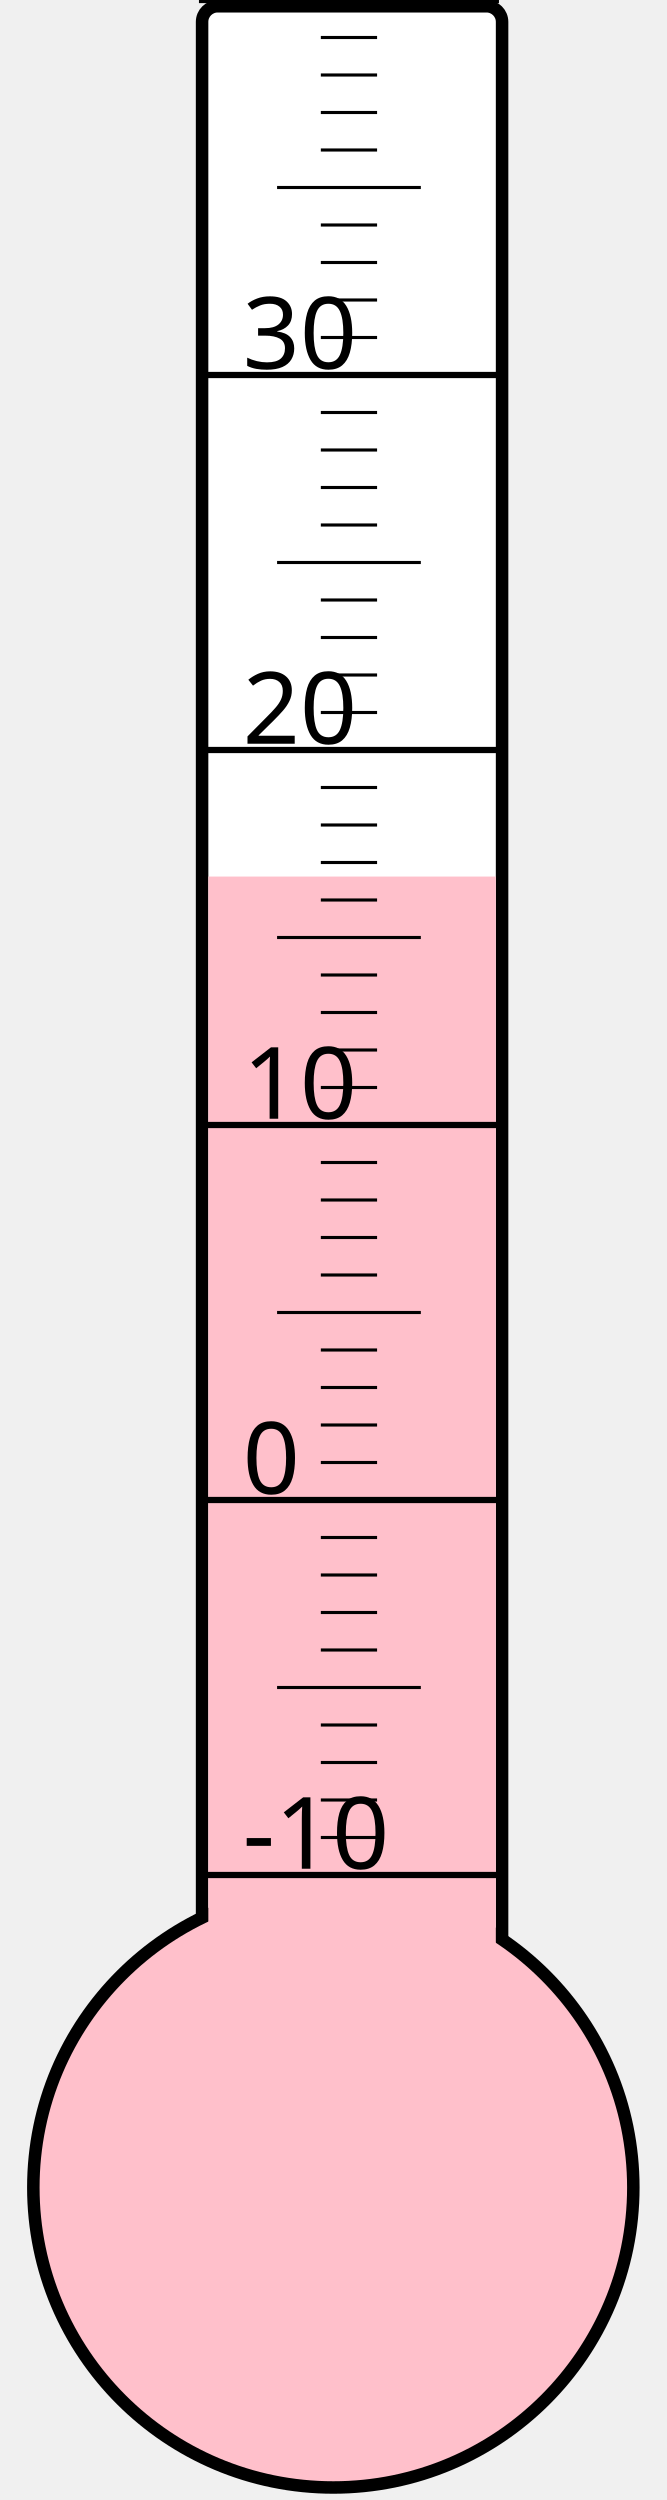
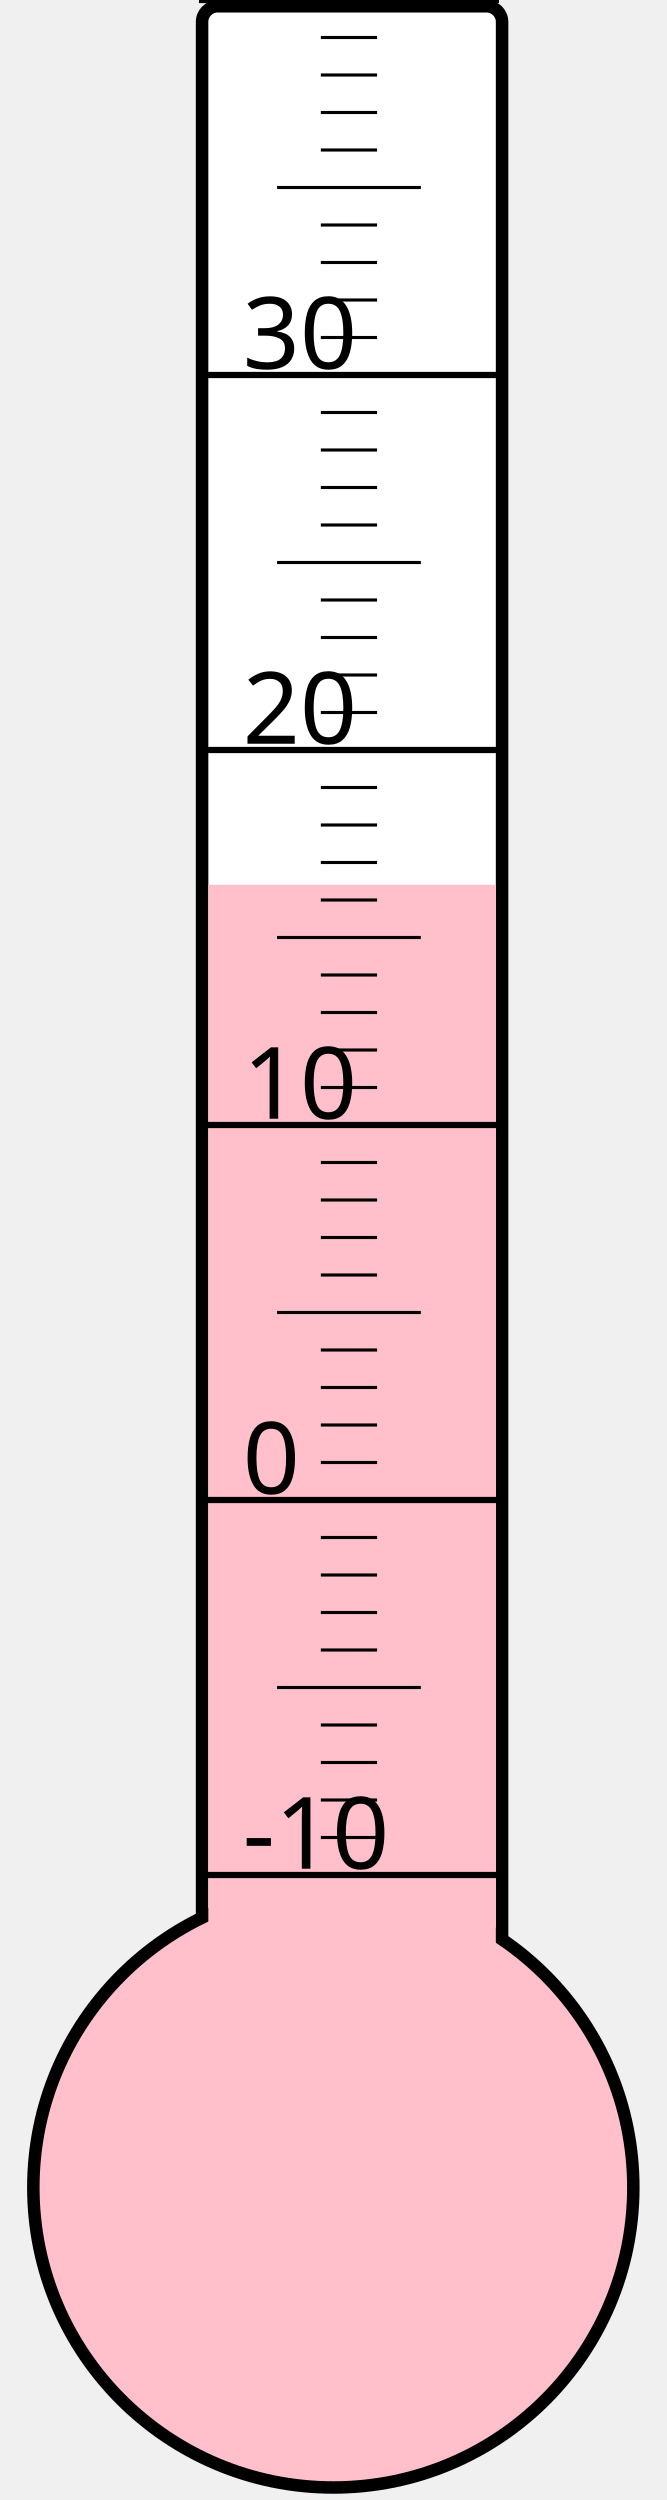
<svg xmlns="http://www.w3.org/2000/svg" width="40px" height="150px" viewBox="0 0 200 800">
  <rect width="200" height="800" x="0" y="0" style="fill: #ffffeb; fill-opacity: 0;" />
  <rect width="96" height="680" x="58" y="2" rx="5" ry="5" style="fill: white; fill-opacity: 1; stroke: black; stroke-width: 4;" />
  <circle cx="100" cy="700" r="96" style="fill: pink; stroke: black; stroke-width: 4;" />
-   <rect width="92" height="419.5" x="60" y="280.5" style="fill: pink; fill-opacity: 1; stroke-width: 0;" />
+   <rect width="92" height="416.875" x="60" y="283.125" style="fill: pink; fill-opacity: 1; stroke-width: 0;" />
  <text x="71" y="598" style="font-family: sans-serif; font-size: 24pt;">-10</text>
  <text x="71" y="478" style="font-family: sans-serif; font-size: 24pt;">0</text>
  <text x="71" y="358" style="font-family: sans-serif; font-size: 24pt;">10</text>
  <text x="71" y="238" style="font-family: sans-serif; font-size: 24pt;">20</text>
  <text x="71" y="118" style="font-family: sans-serif; font-size: 24pt;">30</text>
  <g style="stroke: black;">
    <line x1="57" y1="600" x2="153" y2="600" style="stroke-width: 2;" />
    <line x1="96" y1="588" x2="114" y2="588" style="stroke-width: 1;" />
    <line x1="96" y1="576" x2="114" y2="576" style="stroke-width: 1;" />
    <line x1="96" y1="564" x2="114" y2="564" style="stroke-width: 1;" />
    <line x1="96" y1="552" x2="114" y2="552" style="stroke-width: 1;" />
    <line x1="82" y1="540" x2="128" y2="540" style="stroke-width: 1;" />
    <line x1="96" y1="528" x2="114" y2="528" style="stroke-width: 1;" />
    <line x1="96" y1="516" x2="114" y2="516" style="stroke-width: 1;" />
    <line x1="96" y1="504" x2="114" y2="504" style="stroke-width: 1;" />
    <line x1="96" y1="492" x2="114" y2="492" style="stroke-width: 1;" />
    <line x1="57" y1="480" x2="153" y2="480" style="stroke-width: 2;" />
    <line x1="96" y1="468" x2="114" y2="468" style="stroke-width: 1;" />
    <line x1="96" y1="456" x2="114" y2="456" style="stroke-width: 1;" />
    <line x1="96" y1="444" x2="114" y2="444" style="stroke-width: 1;" />
    <line x1="96" y1="432" x2="114" y2="432" style="stroke-width: 1;" />
    <line x1="82" y1="420" x2="128" y2="420" style="stroke-width: 1;" />
    <line x1="96" y1="408" x2="114" y2="408" style="stroke-width: 1;" />
    <line x1="96" y1="396" x2="114" y2="396" style="stroke-width: 1;" />
    <line x1="96" y1="384" x2="114" y2="384" style="stroke-width: 1;" />
    <line x1="96" y1="372" x2="114" y2="372" style="stroke-width: 1;" />
    <line x1="57" y1="360" x2="153" y2="360" style="stroke-width: 2;" />
    <line x1="96" y1="348" x2="114" y2="348" style="stroke-width: 1;" />
    <line x1="96" y1="336" x2="114" y2="336" style="stroke-width: 1;" />
    <line x1="96" y1="324" x2="114" y2="324" style="stroke-width: 1;" />
    <line x1="96" y1="312" x2="114" y2="312" style="stroke-width: 1;" />
    <line x1="82" y1="300" x2="128" y2="300" style="stroke-width: 1;" />
    <line x1="96" y1="288" x2="114" y2="288" style="stroke-width: 1;" />
    <line x1="96" y1="276" x2="114" y2="276" style="stroke-width: 1;" />
    <line x1="96" y1="264" x2="114" y2="264" style="stroke-width: 1;" />
    <line x1="96" y1="252" x2="114" y2="252" style="stroke-width: 1;" />
    <line x1="57" y1="240" x2="153" y2="240" style="stroke-width: 2;" />
    <line x1="96" y1="228" x2="114" y2="228" style="stroke-width: 1;" />
    <line x1="96" y1="216" x2="114" y2="216" style="stroke-width: 1;" />
    <line x1="96" y1="204" x2="114" y2="204" style="stroke-width: 1;" />
    <line x1="96" y1="192" x2="114" y2="192" style="stroke-width: 1;" />
    <line x1="82" y1="180" x2="128" y2="180" style="stroke-width: 1;" />
    <line x1="96" y1="168" x2="114" y2="168" style="stroke-width: 1;" />
    <line x1="96" y1="156" x2="114" y2="156" style="stroke-width: 1;" />
    <line x1="96" y1="144" x2="114" y2="144" style="stroke-width: 1;" />
    <line x1="96" y1="132" x2="114" y2="132" style="stroke-width: 1;" />
    <line x1="57" y1="120" x2="153" y2="120" style="stroke-width: 2;" />
    <line x1="96" y1="108" x2="114" y2="108" style="stroke-width: 1;" />
    <line x1="96" y1="96" x2="114" y2="96" style="stroke-width: 1;" />
    <line x1="96" y1="84" x2="114" y2="84" style="stroke-width: 1;" />
    <line x1="96" y1="72" x2="114" y2="72" style="stroke-width: 1;" />
    <line x1="82" y1="60" x2="128" y2="60" style="stroke-width: 1;" />
    <line x1="96" y1="48" x2="114" y2="48" style="stroke-width: 1;" />
    <line x1="96" y1="36" x2="114" y2="36" style="stroke-width: 1;" />
    <line x1="96" y1="24" x2="114" y2="24" style="stroke-width: 1;" />
    <line x1="96" y1="12" x2="114" y2="12" style="stroke-width: 1;" />
    <line x1="57" y1="0" x2="153" y2="0" style="stroke-width: 2;" />
  </g>
</svg>
